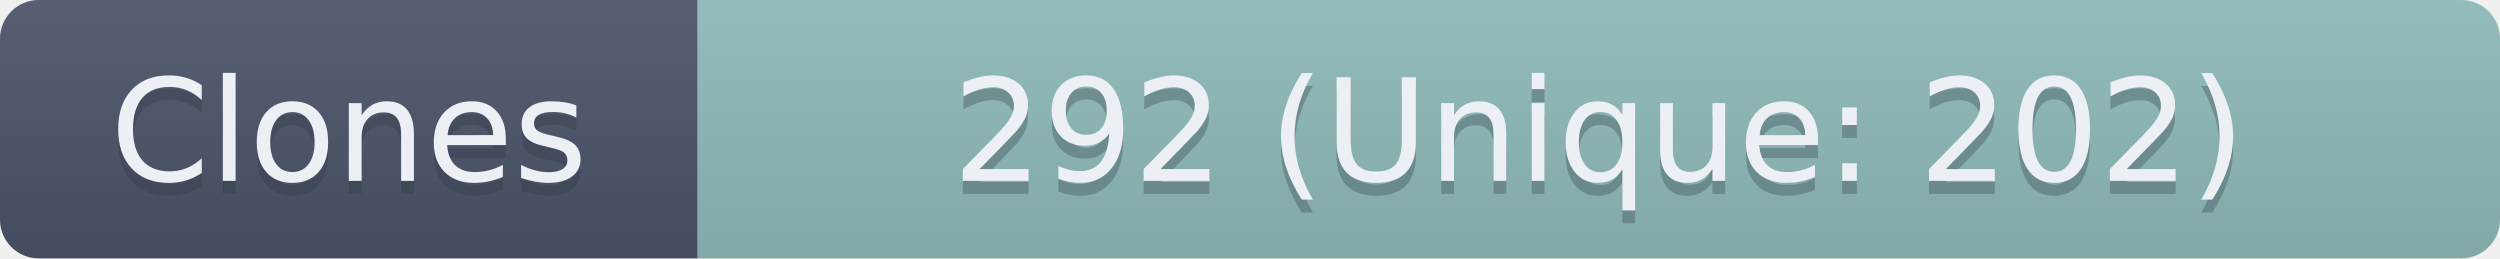
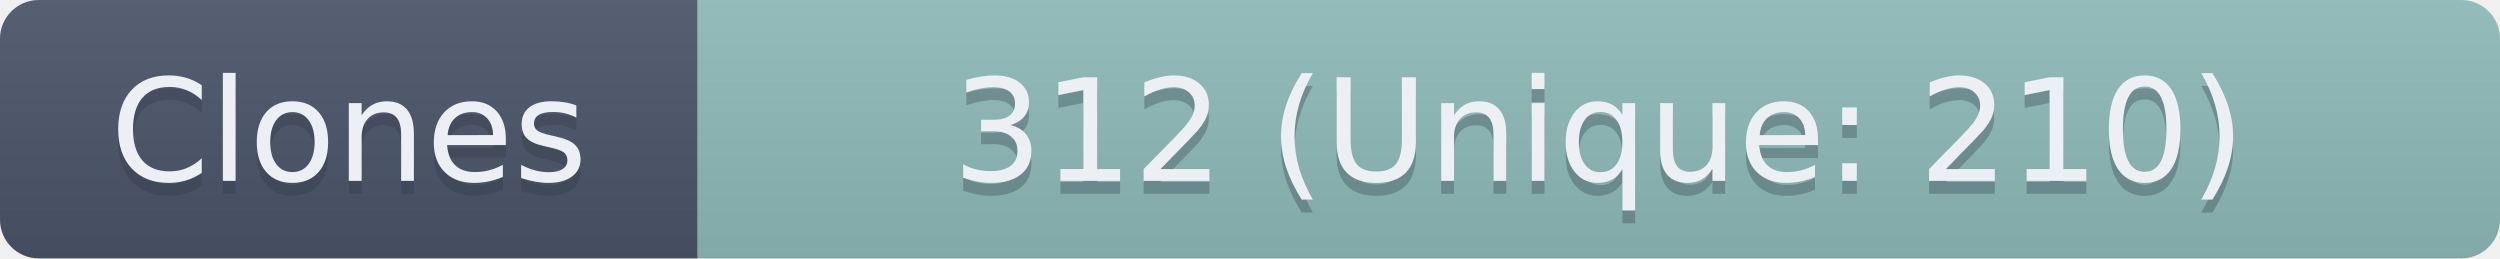
- <svg xmlns="http://www.w3.org/2000/svg" width="193.5" height="20" role="img" aria-label="Clones: 292 (Unique: 202)">
+ <svg xmlns="http://www.w3.org/2000/svg" width="193.5" height="20" role="img" aria-label="Clones: 312 (Unique: 210)">
  <linearGradient id="s" x2="0" y2="100%">
    <stop offset="0" stop-color="#bbb" stop-opacity=".1" />
    <stop offset="1" stop-opacity=".1" />
  </linearGradient>
  <clipPath id="r">
    <rect width="193.5" height="20" rx="3" fill="#fff" />
  </clipPath>
  <g clip-path="url(#r)">
    <rect width="54" height="20" fill="#4C566A" />
    <rect x="54" width="139.5" height="20" fill="#8FBCBB" />
    <rect width="193.5" height="20" fill="url(#s)" />
  </g>
  <g fill="#ECEFF4" text-anchor="middle" font-family="Verdana,Geneva,DejaVu Sans,sans-serif" text-rendering="geometricPrecision" font-size="110">
    <text aria-hidden="true" x="270" y="150" fill="#2E3440" fill-opacity=".3" transform="scale(.1)" textLength="440">Clones</text>
    <text x="270" y="140" transform="scale(.1)" textLength="440">Clones</text>
-     <text aria-hidden="true" x="1237.5" y="150" fill="#2E3440" fill-opacity=".3" transform="scale(.1)" textLength="1295">292 (Unique: 202)</text>
-     <text x="1237.5" y="140" transform="scale(.1)" textLength="1295">292 (Unique: 202)</text>
+     <text aria-hidden="true" x="1237.5" y="150" fill="#2E3440" fill-opacity=".3" transform="scale(.1)" textLength="1295">312 (Unique: 210)</text>
+     <text x="1237.5" y="140" transform="scale(.1)" textLength="1295">312 (Unique: 210)</text>
  </g>
</svg>
